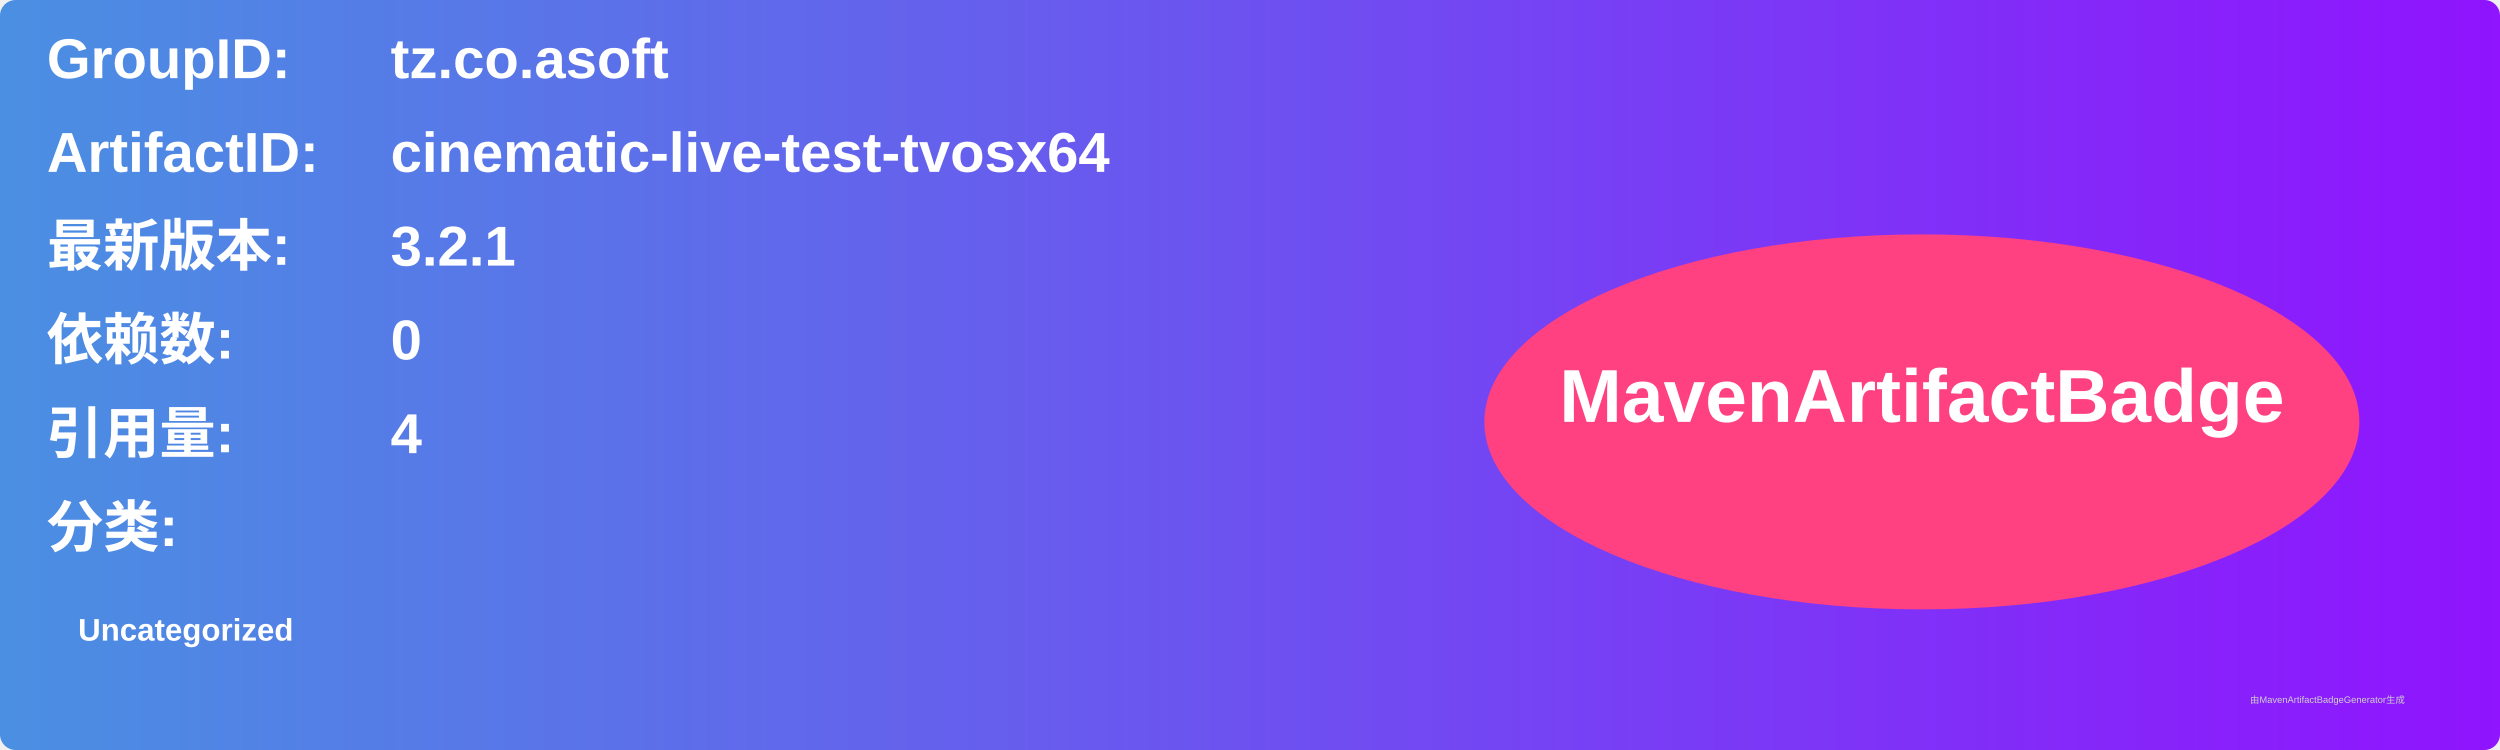
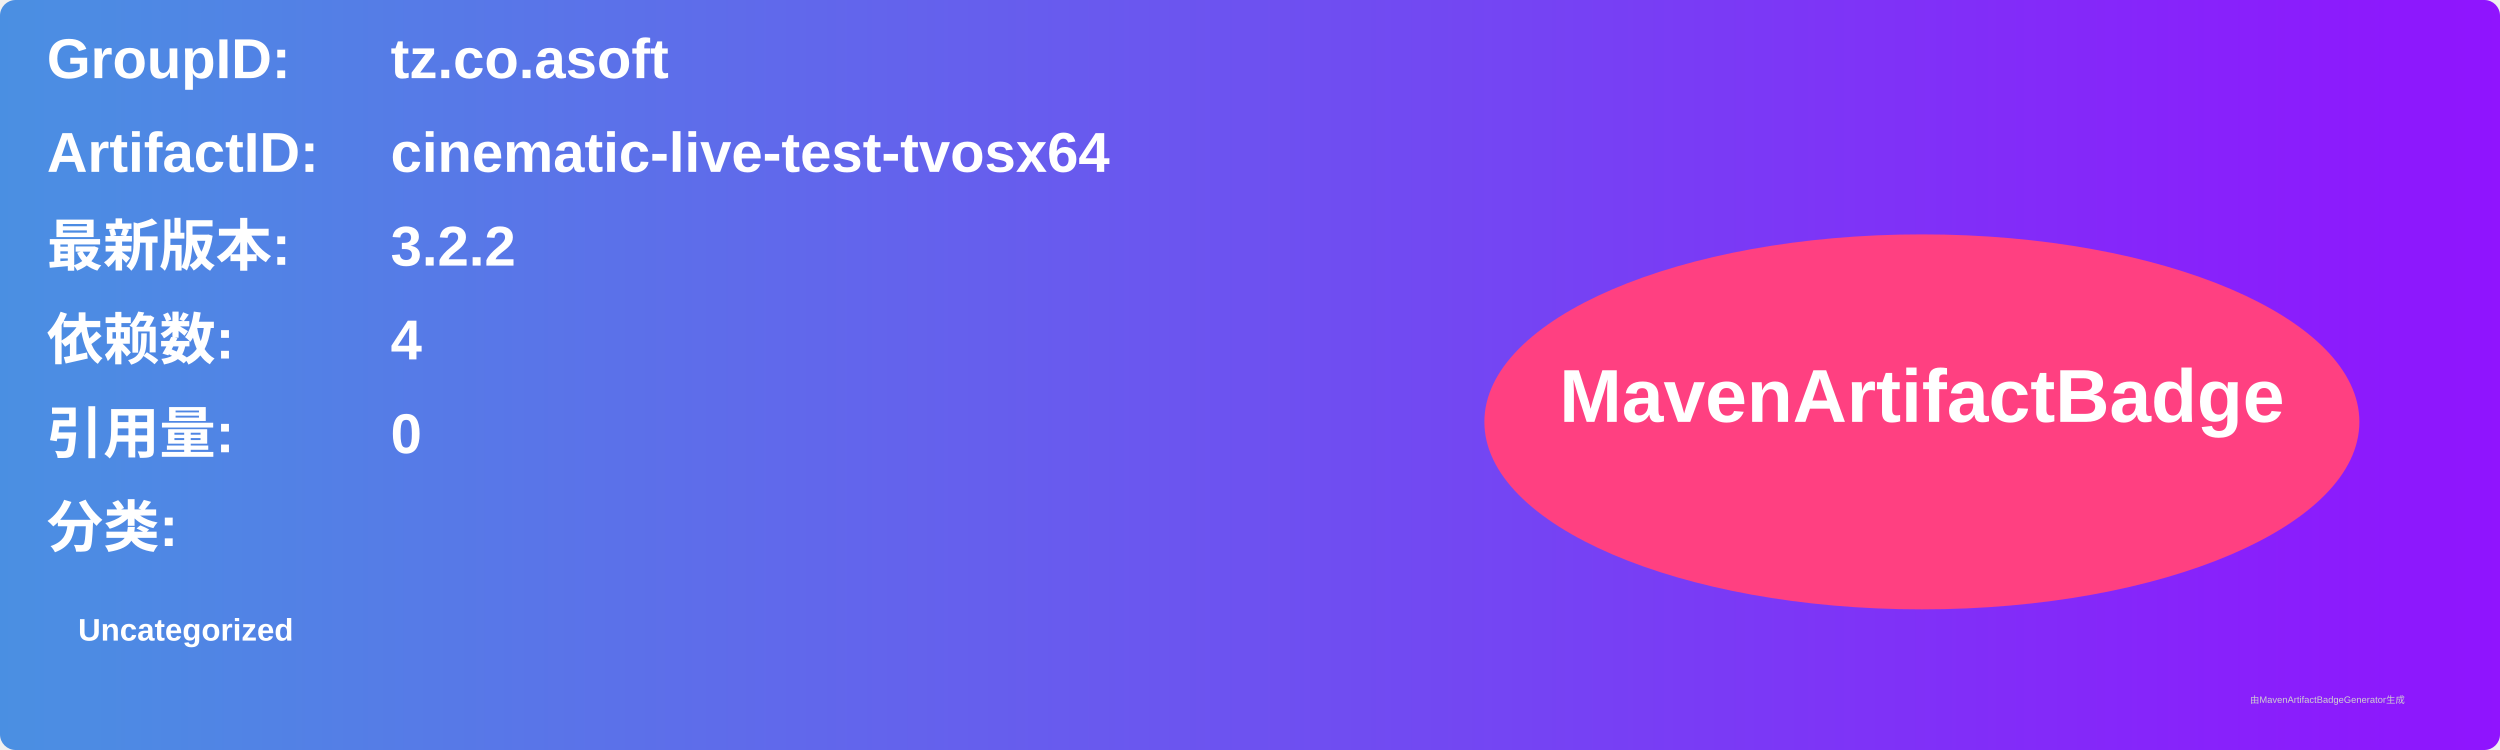
<svg xmlns="http://www.w3.org/2000/svg" width="800" height="240" viewBox="0 0 800 240">
  <linearGradient id="grad" x1="0%" y1="0%" x2="100%" y2="0%">
    <stop offset="0%" stop-color="#4a90e2" />
    <stop offset="100%" stop-color="#9013fe" />
  </linearGradient>
  <rect width="100%" height="100%" rx="5" ry="5" fill="url(#grad)" />
  <g transform="translate(15, 15)">
    <text x="0" y="10" font-family="Arial" font-size="18" fill="white" font-weight="bold" width="260">GroupID:</text>
    <text x="110" y="10" font-family="Arial" font-size="18" fill="white" font-weight="bold" width="460">tz.co.asoft</text>
    <text x="0" y="40" font-family="Arial" font-size="18" fill="white" font-weight="bold" width="260">ArtifactID:</text>
    <text x="110" y="40" font-family="Arial" font-size="18" fill="white" font-weight="bold" width="460">cinematic-live-test-tvosx64</text>
    <text x="0" y="70" font-family="Arial" font-size="18" fill="white" font-weight="bold">最新版本:</text>
    <text x="110" y="70" font-family="Arial" font-size="18" fill="white" font-weight="bold">
-       <tspan font-weight="bold">3.2.1</tspan>
+       <tspan font-weight="bold">3.2.2</tspan>
    </text>
    <text x="0" y="100" font-family="Arial" font-size="18" fill="white" font-weight="bold">依赖数: </text>
    <text x="110" y="100" font-family="Arial" font-size="18" fill="white">
-       <tspan font-weight="bold">0</tspan>
+       <tspan font-weight="bold">4</tspan>
    </text>
    <text x="0" y="130" font-family="Arial" font-size="18" fill="white" font-weight="bold">引用量: </text>
    <text x="110" y="130" font-family="Arial" font-size="18" fill="white">
-       <tspan font-weight="bold">4</tspan>
+       <tspan font-weight="bold">0</tspan>
    </text>
    <text x="0" y="160" font-family="Arial" font-size="18" fill="white" font-weight="bold">分类:</text>
    <text x="10" y="190" font-family="Arial" font-size="10" fill="white">
      <tspan font-weight="bold">Uncategorized</tspan>
    </text>
    <ellipse cx="600" cy="120" rx="140" ry="60" fill="#ff4081" />
    <text x="600" y="120" text-anchor="middle" font-family="Arial" font-size="24" fill="white" font-weight="bold">MavenArtifactBadge</text>
  </g>
  <text x="720" y="225" font-family="Arial" font-size="3" fill="#d0d0d0">由MavenArtifactBadgeGenerator生成</text>
</svg>
